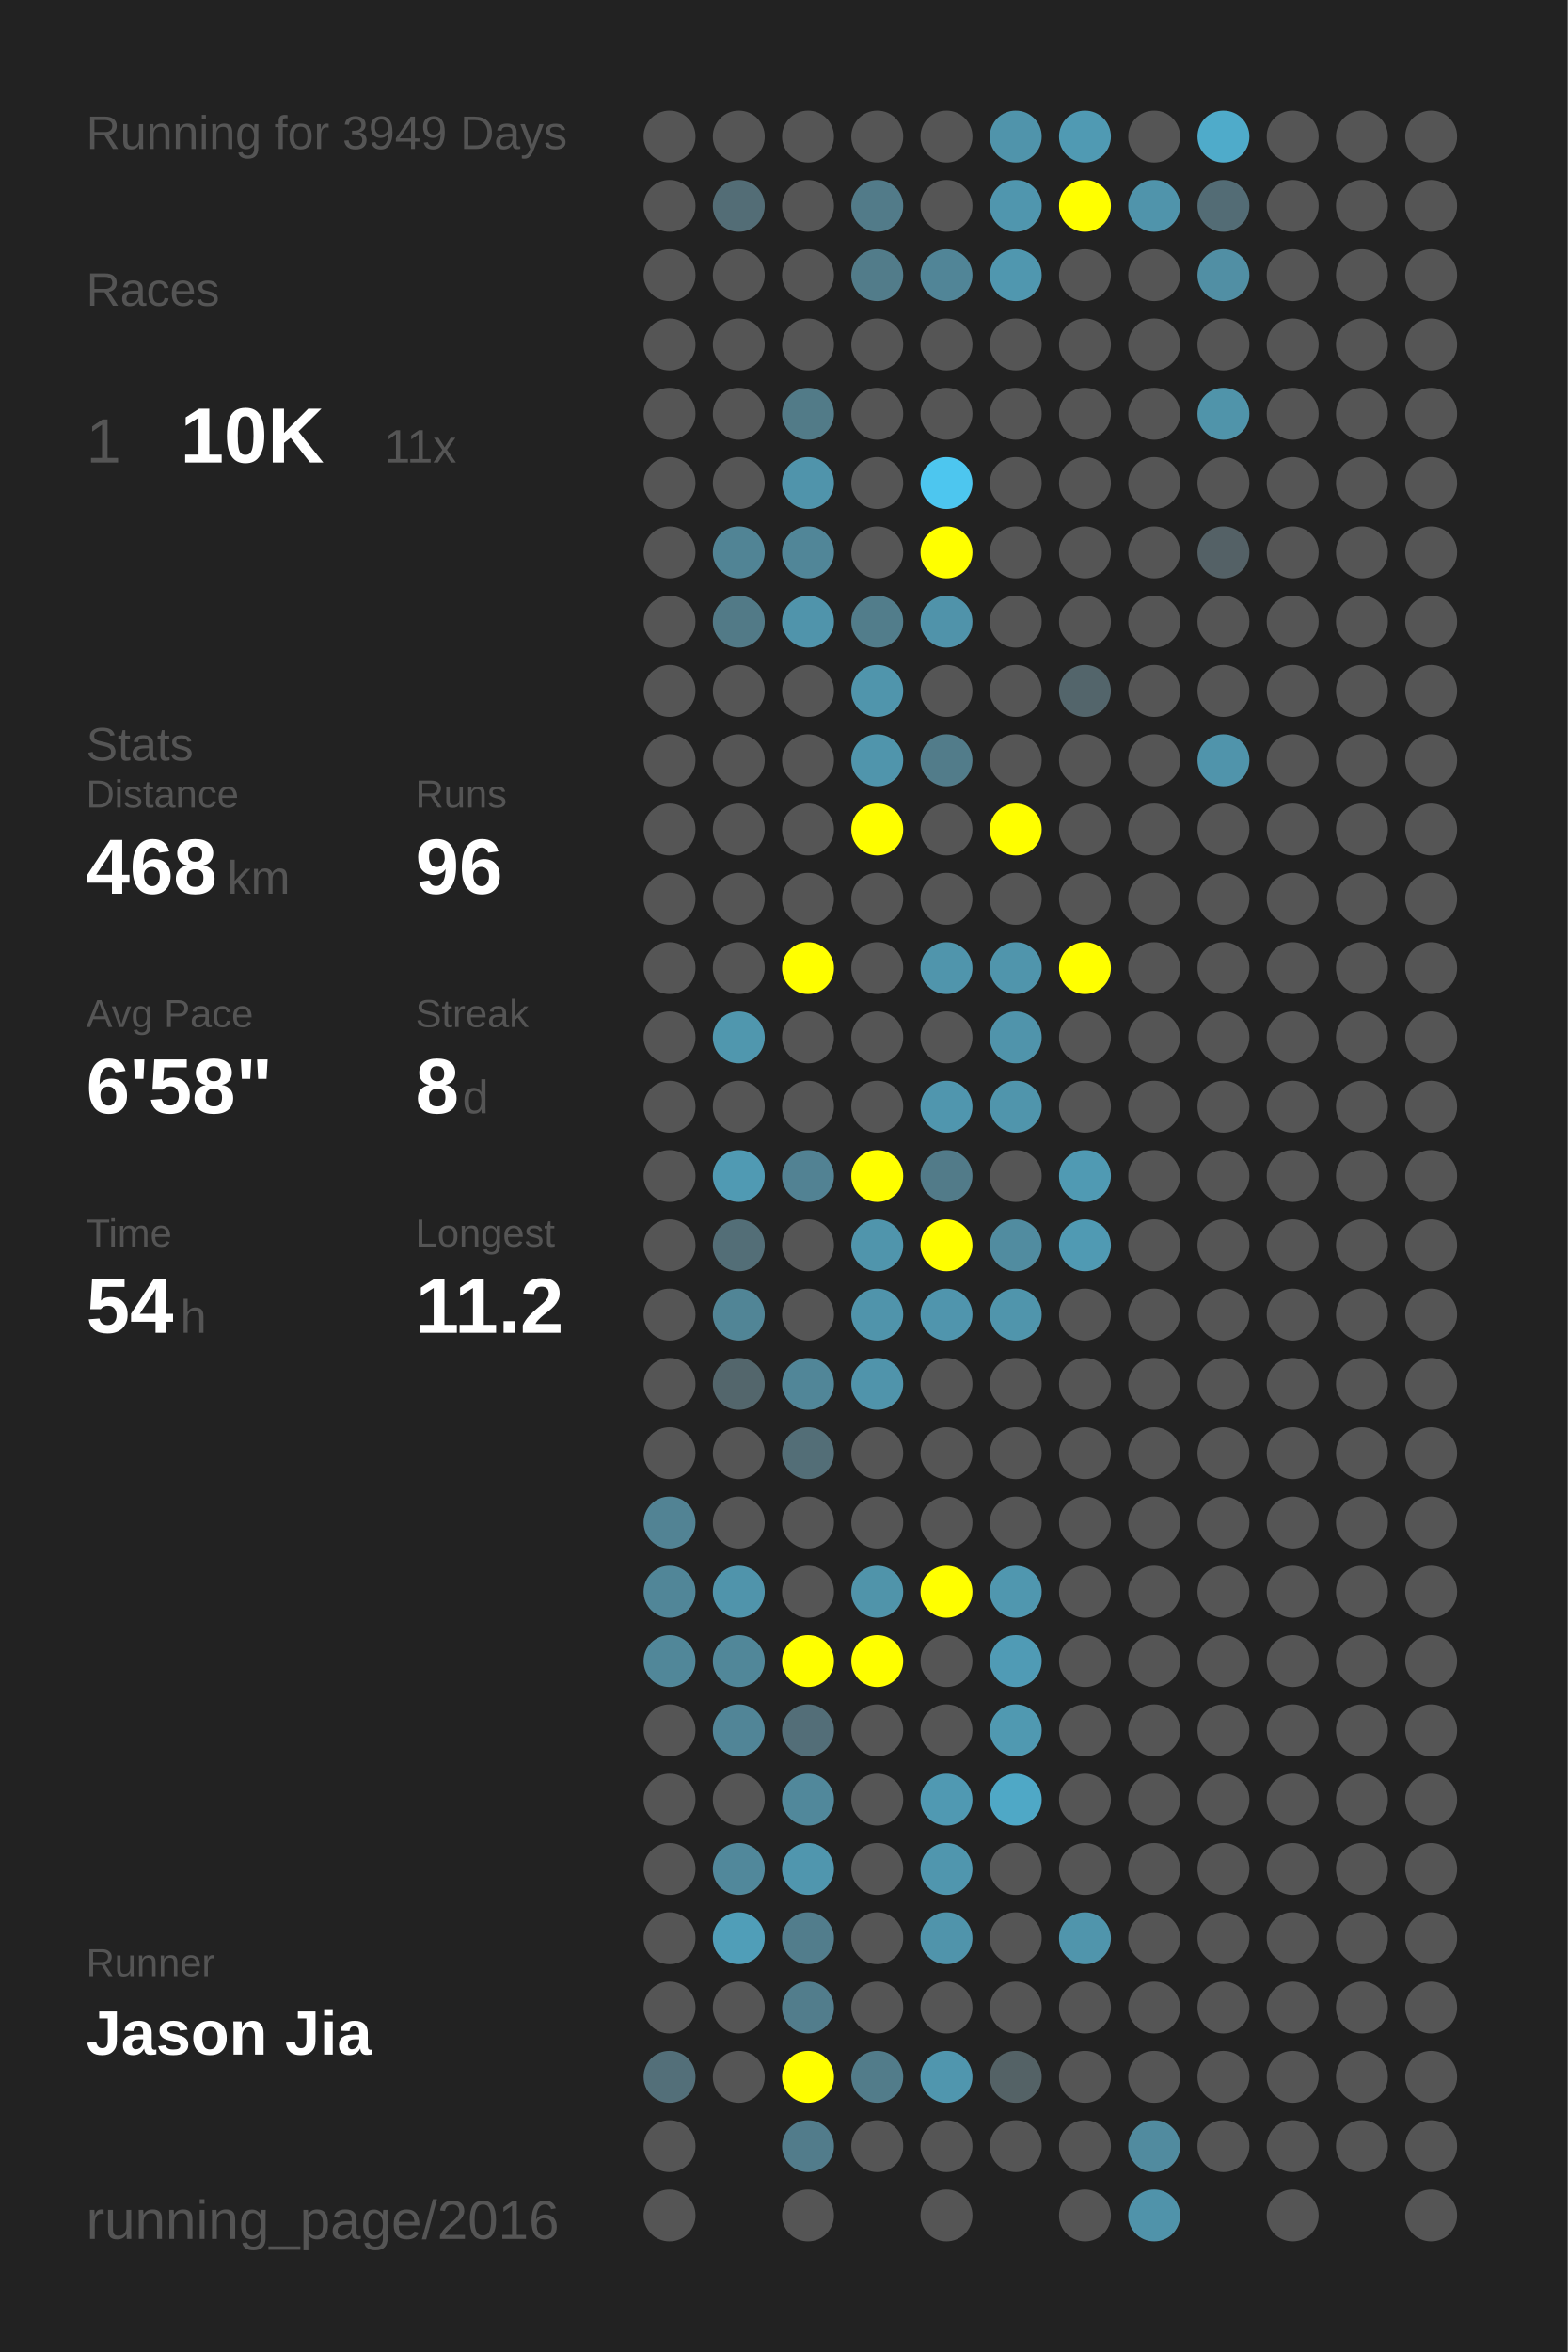
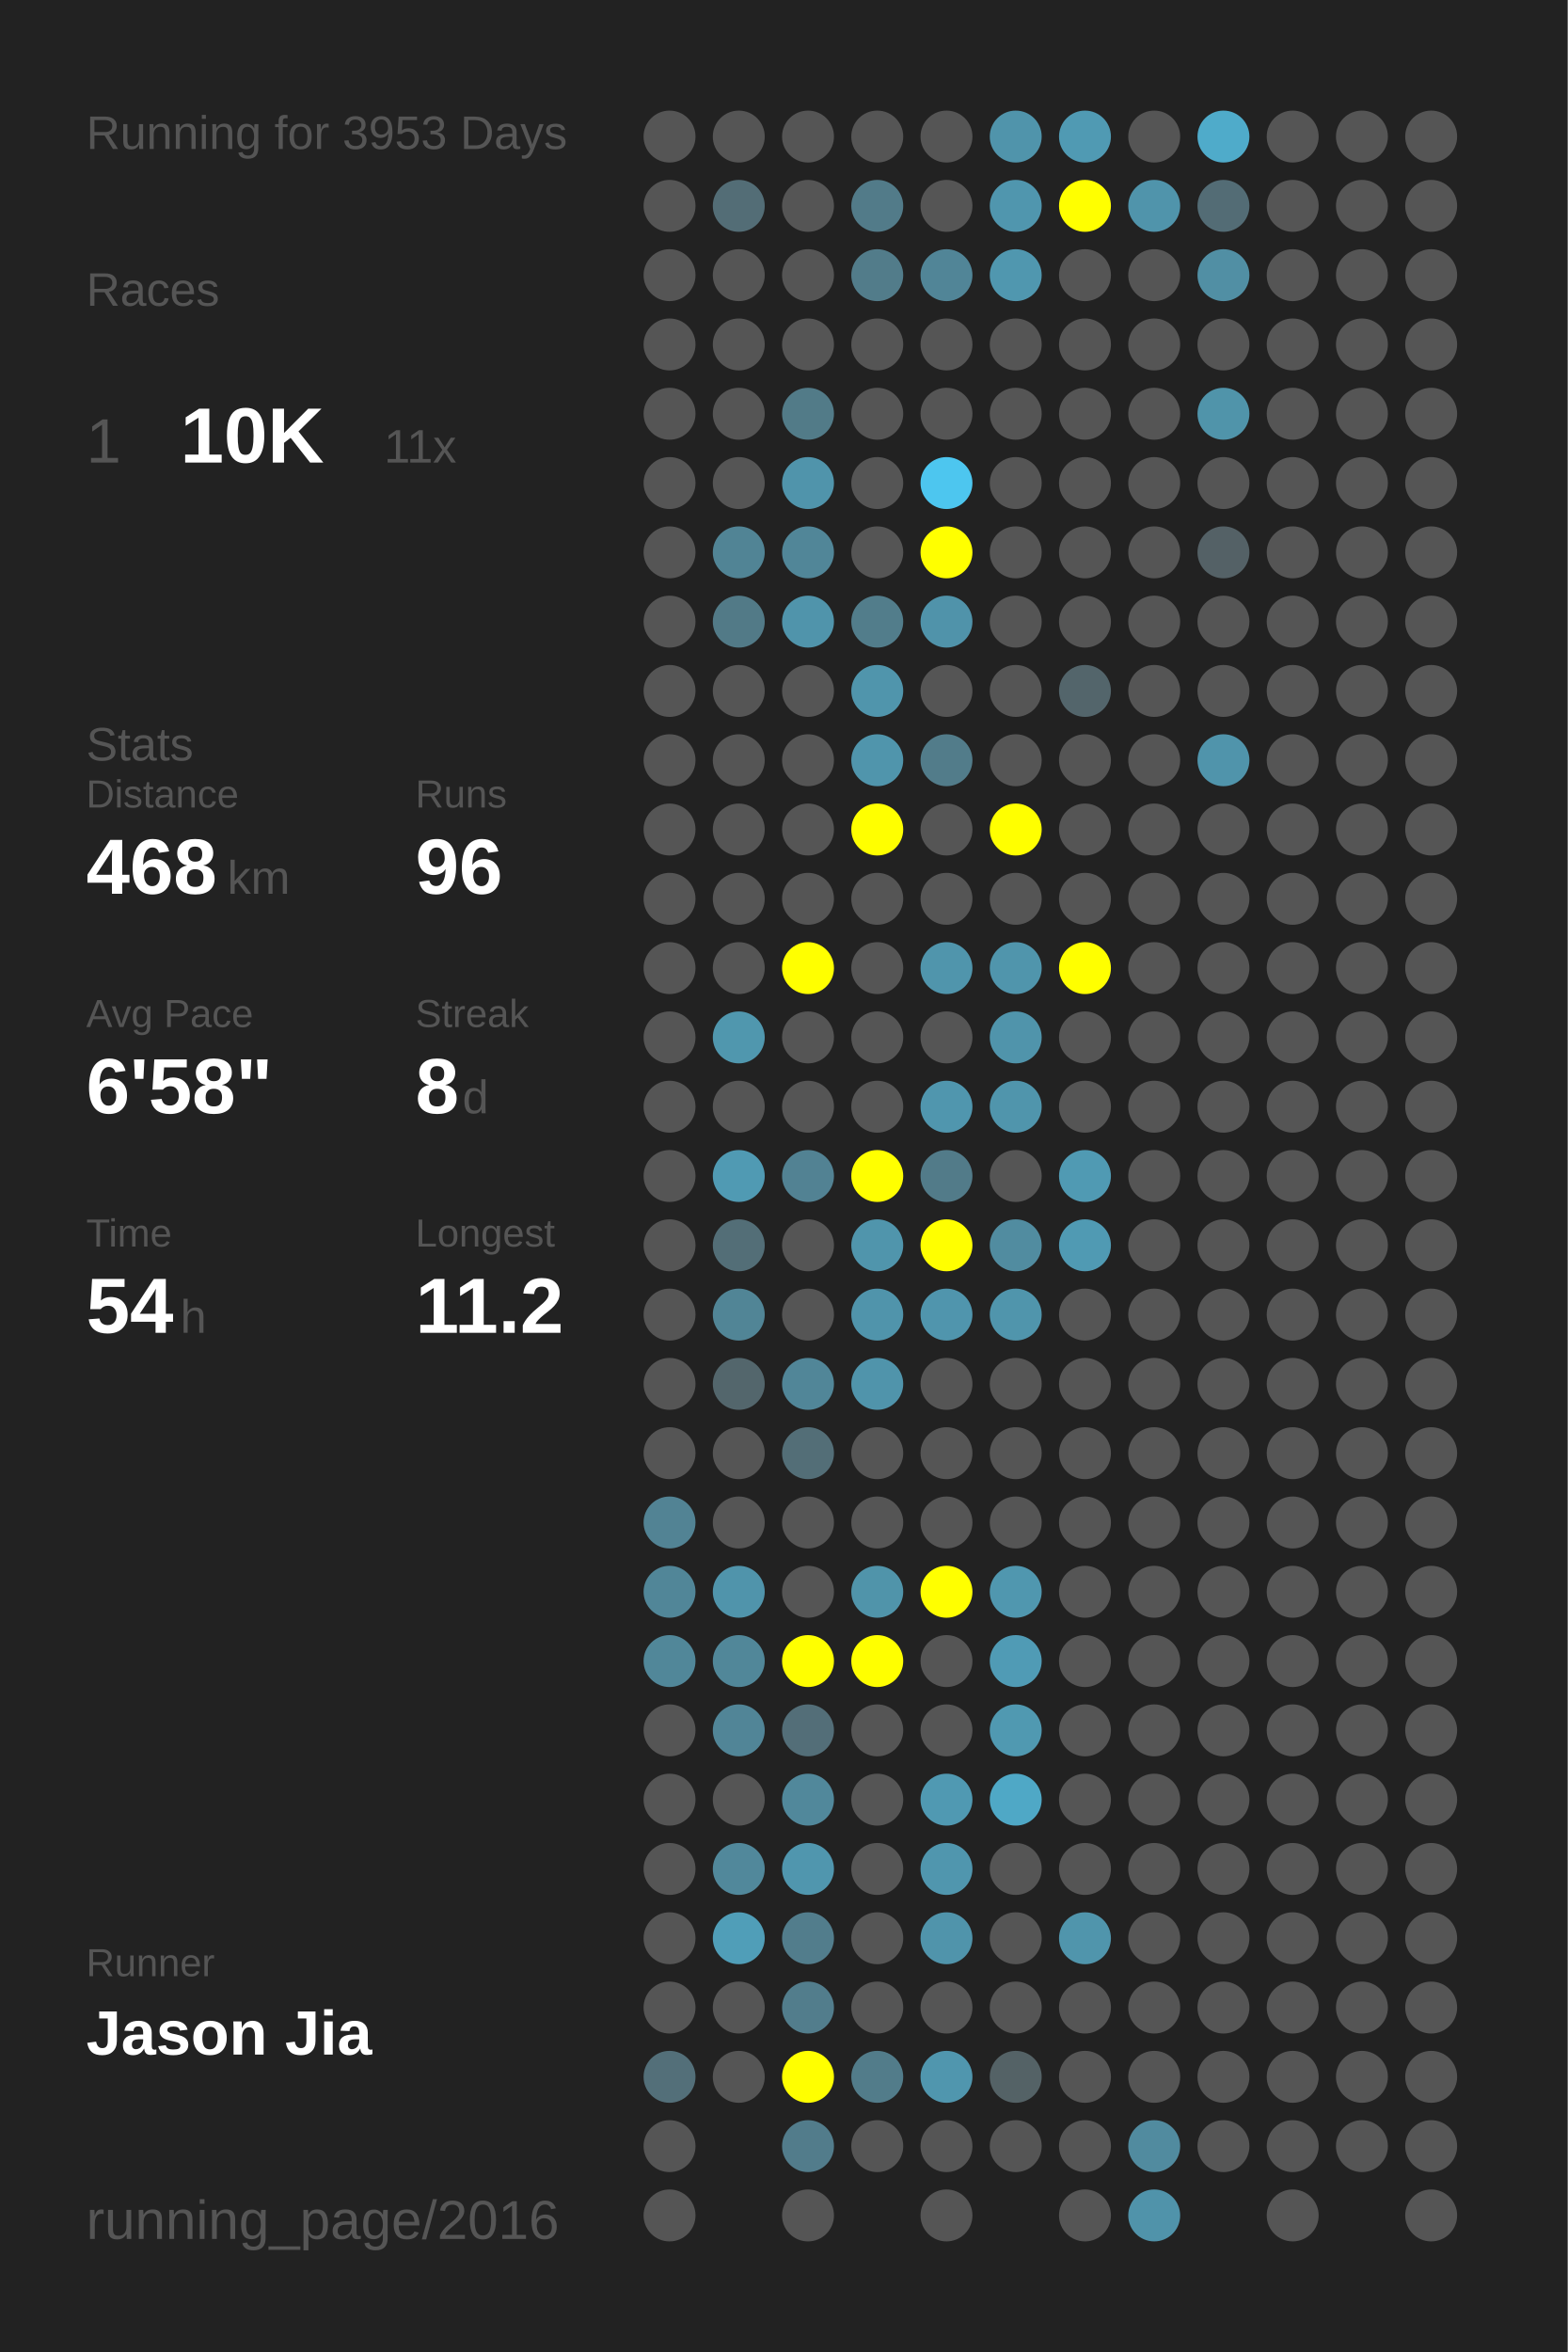
<svg xmlns="http://www.w3.org/2000/svg" baseProfile="full" height="300mm" version="1.1" viewBox="0,0,200,300" width="200mm">
  <defs />
  <rect fill="#222222" height="300" width="200" x="0" y="0" />
-   <text fill="#555555" style="font-size:6px; font-family:Arial;" x="11" y="19">Running for 3949 Days</text>
+   <text fill="#555555" style="font-size:6px; font-family:Arial;" x="11" y="19">Running for 3953 Days</text>
  <text fill="#555555" style="font-size:6px; font-family:Arial;" x="11" y="39">Races</text>
  <text fill="#555555" style="font-size:8px; font-family:Arial;" x="11" y="59">1</text>
  <text fill="#FFFFFF" style="font-size:10px; font-family:Arial; font-weight:bold;" x="23" y="59">10K</text>
  <text fill="#555555" style="font-size:6px; font-family:Arial;" x="49" y="59">11x</text>
  <text fill="#555555" style="font-size:6px; font-family:Arial;" x="11" y="97">Stats</text>
  <text fill="#555555" style="font-size:5px; font-family:Arial;" x="11" y="103">Distance</text>
  <text fill="#FFFFFF" style="font-size:10px; font-family:Arial; font-weight:bold;" x="11" y="114">468</text>
  <text fill="#555555" style="font-size:6px; font-family:Arial;" x="29" y="114">km</text>
  <text fill="#555555" style="font-size:5px; font-family:Arial;" x="53" y="103">Runs</text>
  <text fill="#FFFFFF" style="font-size:10px; font-family:Arial; font-weight:bold;" x="53" y="114">96</text>
  <text fill="#555555" style="font-size:5px; font-family:Arial;" x="11" y="131">Avg Pace</text>
  <text fill="#FFFFFF" style="font-size:10px; font-family:Arial; font-weight:bold;" x="11" y="142">6'58"</text>
  <text fill="#555555" style="font-size:5px; font-family:Arial;" x="53" y="131">Streak</text>
  <text fill="#FFFFFF" style="font-size:10px; font-family:Arial; font-weight:bold;" x="53" y="142">8</text>
  <text fill="#555555" style="font-size:6px; font-family:Arial;" x="59" y="142">d</text>
  <text fill="#555555" style="font-size:5px; font-family:Arial;" x="11" y="159">Time</text>
  <text fill="#FFFFFF" style="font-size:10px; font-family:Arial; font-weight:bold;" x="11" y="170">54</text>
  <text fill="#555555" style="font-size:6px; font-family:Arial;" x="23" y="170">h</text>
  <text fill="#555555" style="font-size:5px; font-family:Arial;" x="53" y="159">Longest</text>
  <text fill="#FFFFFF" style="font-size:10px; font-family:Arial; font-weight:bold;" x="53" y="170">11.2</text>
  <text fill="#555555" style="font-size:5px; font-family:Arial;" x="11" y="252.065">Runner</text>
  <text fill="#FFFFFF" style="font-size:8px; font-family:Arial; font-weight:bold;" x="11" y="262.065">Jason Jia</text>
  <text fill="#555555" style="font-size:7px; font-family:Arial;" x="11" y="285.581">running_page/2016</text>
  <circle cx="85.417" cy="17.419" fill="#555555" r="3.312" />
  <circle cx="85.417" cy="26.258" fill="#555555" r="3.312" />
  <circle cx="85.417" cy="35.097" fill="#555555" r="3.312" />
  <circle cx="85.417" cy="43.935" fill="#555555" r="3.312" />
  <circle cx="85.417" cy="52.774" fill="#555555" r="3.312" />
  <circle cx="85.417" cy="61.613" fill="#555555" r="3.312" />
  <circle cx="85.417" cy="70.452" fill="#555555" r="3.312" />
  <circle cx="85.417" cy="79.29" fill="#555555" r="3.312" />
  <circle cx="85.417" cy="88.129" fill="#555555" r="3.312" />
  <circle cx="85.417" cy="96.968" fill="#555555" r="3.312" />
  <circle cx="85.417" cy="105.806" fill="#555555" r="3.312" />
  <circle cx="85.417" cy="114.645" fill="#555555" r="3.312" />
  <circle cx="85.417" cy="123.484" fill="#555555" r="3.312" />
  <circle cx="85.417" cy="132.323" fill="#555555" r="3.312" />
  <circle cx="85.417" cy="141.161" fill="#555555" r="3.312" />
  <circle cx="85.417" cy="150" fill="#555555" r="3.312" />
  <circle cx="85.417" cy="158.839" fill="#555555" r="3.312" />
  <circle cx="85.417" cy="167.677" fill="#555555" r="3.312" />
  <circle cx="85.417" cy="176.516" fill="#555555" r="3.312" />
  <circle cx="85.417" cy="185.355" fill="#555555" r="3.312" />
  <circle cx="85.417" cy="194.194" fill="#528394" r="3.312" />
  <circle cx="85.417" cy="203.032" fill="#518698" r="3.312" />
  <circle cx="85.417" cy="211.871" fill="#518799" r="3.312" />
  <circle cx="85.417" cy="220.71" fill="#555555" r="3.312" />
  <circle cx="85.417" cy="229.548" fill="#555555" r="3.312" />
  <circle cx="85.417" cy="238.387" fill="#555555" r="3.312" />
  <circle cx="85.417" cy="247.226" fill="#555555" r="3.312" />
  <circle cx="85.417" cy="256.065" fill="#555555" r="3.312" />
  <circle cx="85.417" cy="264.903" fill="#536f79" r="3.312" />
  <circle cx="85.417" cy="273.742" fill="#555555" r="3.312" />
  <circle cx="85.417" cy="282.581" fill="#555555" r="3.312" />
  <circle cx="94.25" cy="17.419" fill="#555555" r="3.312" />
  <circle cx="94.25" cy="26.258" fill="#536d76" r="3.312" />
  <circle cx="94.25" cy="35.097" fill="#555555" r="3.312" />
  <circle cx="94.25" cy="43.935" fill="#555555" r="3.312" />
  <circle cx="94.25" cy="52.774" fill="#555555" r="3.312" />
  <circle cx="94.25" cy="61.613" fill="#555555" r="3.312" />
  <circle cx="94.25" cy="70.452" fill="#518495" r="3.312" />
  <circle cx="94.25" cy="79.29" fill="#527a87" r="3.312" />
  <circle cx="94.25" cy="88.129" fill="#555555" r="3.312" />
  <circle cx="94.25" cy="96.968" fill="#555555" r="3.312" />
  <circle cx="94.25" cy="105.806" fill="#555555" r="3.312" />
  <circle cx="94.25" cy="114.645" fill="#555555" r="3.312" />
  <circle cx="94.25" cy="123.484" fill="#555555" r="3.312" />
  <circle cx="94.25" cy="132.323" fill="#5097ae" r="3.312" />
  <circle cx="94.25" cy="141.161" fill="#555555" r="3.312" />
  <circle cx="94.25" cy="150" fill="#509ab3" r="3.312" />
  <circle cx="94.25" cy="158.839" fill="#536e77" r="3.312" />
  <circle cx="94.25" cy="167.677" fill="#518596" r="3.312" />
  <circle cx="94.25" cy="176.516" fill="#53666c" r="3.312" />
  <circle cx="94.25" cy="185.355" fill="#555555" r="3.312" />
  <circle cx="94.25" cy="194.194" fill="#555555" r="3.312" />
  <circle cx="94.25" cy="203.032" fill="#5094ab" r="3.312" />
  <circle cx="94.25" cy="211.871" fill="#518799" r="3.312" />
  <circle cx="94.25" cy="220.71" fill="#518597" r="3.312" />
  <circle cx="94.25" cy="229.548" fill="#555555" r="3.312" />
  <circle cx="94.25" cy="238.387" fill="#51889b" r="3.312" />
  <circle cx="94.25" cy="247.226" fill="#509eb8" r="3.312" />
  <circle cx="94.25" cy="256.065" fill="#555555" r="3.312" />
  <circle cx="94.25" cy="264.903" fill="#555555" r="3.312" />
  <circle cx="103.083" cy="17.419" fill="#555555" r="3.312" />
  <circle cx="103.083" cy="26.258" fill="#555555" r="3.312" />
  <circle cx="103.083" cy="35.097" fill="#555555" r="3.312" />
  <circle cx="103.083" cy="43.935" fill="#555555" r="3.312" />
  <circle cx="103.083" cy="52.774" fill="#527b88" r="3.312" />
  <circle cx="103.083" cy="61.613" fill="#5094ab" r="3.312" />
  <circle cx="103.083" cy="70.452" fill="#518698" r="3.312" />
  <circle cx="103.083" cy="79.29" fill="#5094ab" r="3.312" />
  <circle cx="103.083" cy="88.129" fill="#555555" r="3.312" />
  <circle cx="103.083" cy="96.968" fill="#555555" r="3.312" />
  <circle cx="103.083" cy="105.806" fill="#555555" r="3.312" />
  <circle cx="103.083" cy="114.645" fill="#555555" r="3.312" />
  <circle cx="103.083" cy="123.484" fill="#FFFF00" r="3.312" />
  <circle cx="103.083" cy="132.323" fill="#555555" r="3.312" />
  <circle cx="103.083" cy="141.161" fill="#555555" r="3.312" />
  <circle cx="103.083" cy="150" fill="#528293" r="3.312" />
  <circle cx="103.083" cy="158.839" fill="#555555" r="3.312" />
  <circle cx="103.083" cy="167.677" fill="#555555" r="3.312" />
  <circle cx="103.083" cy="176.516" fill="#518698" r="3.312" />
  <circle cx="103.083" cy="185.355" fill="#536e77" r="3.312" />
  <circle cx="103.083" cy="194.194" fill="#555555" r="3.312" />
  <circle cx="103.083" cy="203.032" fill="#555555" r="3.312" />
  <circle cx="103.083" cy="211.871" fill="#FFFF00" r="3.312" />
  <circle cx="103.083" cy="220.71" fill="#536e78" r="3.312" />
  <circle cx="103.083" cy="229.548" fill="#51889b" r="3.312" />
  <circle cx="103.083" cy="238.387" fill="#5096ae" r="3.312" />
  <circle cx="103.083" cy="247.226" fill="#527d8c" r="3.312" />
  <circle cx="103.083" cy="256.065" fill="#527d8c" r="3.312" />
  <circle cx="103.083" cy="264.903" fill="#FFFF00" r="3.312" />
  <circle cx="103.083" cy="273.742" fill="#527c8b" r="3.312" />
  <circle cx="103.083" cy="282.581" fill="#555555" r="3.312" />
  <circle cx="111.917" cy="17.419" fill="#555555" r="3.312" />
  <circle cx="111.917" cy="26.258" fill="#527b89" r="3.312" />
  <circle cx="111.917" cy="35.097" fill="#527c8a" r="3.312" />
  <circle cx="111.917" cy="43.935" fill="#555555" r="3.312" />
  <circle cx="111.917" cy="52.774" fill="#555555" r="3.312" />
  <circle cx="111.917" cy="61.613" fill="#555555" r="3.312" />
  <circle cx="111.917" cy="70.452" fill="#555555" r="3.312" />
  <circle cx="111.917" cy="79.29" fill="#527d8b" r="3.312" />
  <circle cx="111.917" cy="88.129" fill="#5095ac" r="3.312" />
  <circle cx="111.917" cy="96.968" fill="#5095ac" r="3.312" />
  <circle cx="111.917" cy="105.806" fill="#FFFF00" r="3.312" />
  <circle cx="111.917" cy="114.645" fill="#555555" r="3.312" />
  <circle cx="111.917" cy="123.484" fill="#555555" r="3.312" />
  <circle cx="111.917" cy="132.323" fill="#555555" r="3.312" />
  <circle cx="111.917" cy="141.161" fill="#555555" r="3.312" />
  <circle cx="111.917" cy="150" fill="#FFFF00" r="3.312" />
  <circle cx="111.917" cy="158.839" fill="#5095ac" r="3.312" />
  <circle cx="111.917" cy="167.677" fill="#5094ab" r="3.312" />
  <circle cx="111.917" cy="176.516" fill="#5094ab" r="3.312" />
  <circle cx="111.917" cy="185.355" fill="#555555" r="3.312" />
  <circle cx="111.917" cy="194.194" fill="#555555" r="3.312" />
  <circle cx="111.917" cy="203.032" fill="#5094aa" r="3.312" />
  <circle cx="111.917" cy="211.871" fill="#FFFF00" r="3.312" />
  <circle cx="111.917" cy="220.71" fill="#555555" r="3.312" />
  <circle cx="111.917" cy="229.548" fill="#555555" r="3.312" />
  <circle cx="111.917" cy="238.387" fill="#555555" r="3.312" />
  <circle cx="111.917" cy="247.226" fill="#555555" r="3.312" />
  <circle cx="111.917" cy="256.065" fill="#555555" r="3.312" />
  <circle cx="111.917" cy="264.903" fill="#527c8a" r="3.312" />
  <circle cx="111.917" cy="273.742" fill="#555555" r="3.312" />
  <circle cx="120.75" cy="17.419" fill="#555555" r="3.312" />
  <circle cx="120.75" cy="26.258" fill="#555555" r="3.312" />
  <circle cx="120.75" cy="35.097" fill="#518597" r="3.312" />
  <circle cx="120.75" cy="43.935" fill="#555555" r="3.312" />
  <circle cx="120.75" cy="52.774" fill="#555555" r="3.312" />
  <circle cx="120.75" cy="61.613" fill="#4dc6ef" r="3.312" />
  <circle cx="120.75" cy="70.452" fill="#FFFF00" r="3.312" />
  <circle cx="120.75" cy="79.29" fill="#5093aa" r="3.312" />
  <circle cx="120.75" cy="88.129" fill="#555555" r="3.312" />
  <circle cx="120.75" cy="96.968" fill="#527c8a" r="3.312" />
  <circle cx="120.75" cy="105.806" fill="#555555" r="3.312" />
  <circle cx="120.75" cy="114.645" fill="#555555" r="3.312" />
  <circle cx="120.75" cy="123.484" fill="#5095ac" r="3.312" />
  <circle cx="120.75" cy="132.323" fill="#555555" r="3.312" />
  <circle cx="120.75" cy="141.161" fill="#5096ae" r="3.312" />
  <circle cx="120.75" cy="150" fill="#527b89" r="3.312" />
  <circle cx="120.75" cy="158.839" fill="#FFFF00" r="3.312" />
  <circle cx="120.75" cy="167.677" fill="#5095ad" r="3.312" />
  <circle cx="120.75" cy="176.516" fill="#555555" r="3.312" />
  <circle cx="120.75" cy="185.355" fill="#555555" r="3.312" />
  <circle cx="120.75" cy="194.194" fill="#555555" r="3.312" />
  <circle cx="120.75" cy="203.032" fill="#FFFF00" r="3.312" />
  <circle cx="120.75" cy="211.871" fill="#555555" r="3.312" />
  <circle cx="120.75" cy="220.71" fill="#555555" r="3.312" />
  <circle cx="120.75" cy="229.548" fill="#5099b2" r="3.312" />
  <circle cx="120.75" cy="238.387" fill="#5096ae" r="3.312" />
  <circle cx="120.75" cy="247.226" fill="#5094ab" r="3.312" />
  <circle cx="120.75" cy="256.065" fill="#555555" r="3.312" />
  <circle cx="120.75" cy="264.903" fill="#5096ae" r="3.312" />
  <circle cx="120.75" cy="273.742" fill="#555555" r="3.312" />
  <circle cx="120.75" cy="282.581" fill="#555555" r="3.312" />
  <circle cx="129.583" cy="17.419" fill="#5094ab" r="3.312" />
  <circle cx="129.583" cy="26.258" fill="#5096ae" r="3.312" />
  <circle cx="129.583" cy="35.097" fill="#5097af" r="3.312" />
  <circle cx="129.583" cy="43.935" fill="#555555" r="3.312" />
  <circle cx="129.583" cy="52.774" fill="#555555" r="3.312" />
  <circle cx="129.583" cy="61.613" fill="#555555" r="3.312" />
  <circle cx="129.583" cy="70.452" fill="#555555" r="3.312" />
  <circle cx="129.583" cy="79.29" fill="#555555" r="3.312" />
  <circle cx="129.583" cy="88.129" fill="#555555" r="3.312" />
  <circle cx="129.583" cy="96.968" fill="#555555" r="3.312" />
  <circle cx="129.583" cy="105.806" fill="#FFFF00" r="3.312" />
  <circle cx="129.583" cy="114.645" fill="#555555" r="3.312" />
  <circle cx="129.583" cy="123.484" fill="#5095ac" r="3.312" />
  <circle cx="129.583" cy="132.323" fill="#5094ab" r="3.312" />
  <circle cx="129.583" cy="141.161" fill="#5095ac" r="3.312" />
  <circle cx="129.583" cy="150" fill="#555555" r="3.312" />
  <circle cx="129.583" cy="158.839" fill="#518ca0" r="3.312" />
  <circle cx="129.583" cy="167.677" fill="#5095ac" r="3.312" />
  <circle cx="129.583" cy="176.516" fill="#555555" r="3.312" />
  <circle cx="129.583" cy="185.355" fill="#555555" r="3.312" />
  <circle cx="129.583" cy="194.194" fill="#555555" r="3.312" />
  <circle cx="129.583" cy="203.032" fill="#5097af" r="3.312" />
  <circle cx="129.583" cy="211.871" fill="#509bb5" r="3.312" />
  <circle cx="129.583" cy="220.71" fill="#5099b1" r="3.312" />
  <circle cx="129.583" cy="229.548" fill="#4fa8c6" r="3.312" />
  <circle cx="129.583" cy="238.387" fill="#555555" r="3.312" />
  <circle cx="129.583" cy="247.226" fill="#555555" r="3.312" />
  <circle cx="129.583" cy="256.065" fill="#555555" r="3.312" />
  <circle cx="129.583" cy="264.903" fill="#546266" r="3.312" />
  <circle cx="129.583" cy="273.742" fill="#555555" r="3.312" />
  <circle cx="138.417" cy="17.419" fill="#509ab3" r="3.312" />
  <circle cx="138.417" cy="26.258" fill="#FFFF00" r="3.312" />
  <circle cx="138.417" cy="35.097" fill="#555555" r="3.312" />
  <circle cx="138.417" cy="43.935" fill="#555555" r="3.312" />
  <circle cx="138.417" cy="52.774" fill="#555555" r="3.312" />
  <circle cx="138.417" cy="61.613" fill="#555555" r="3.312" />
  <circle cx="138.417" cy="70.452" fill="#555555" r="3.312" />
  <circle cx="138.417" cy="79.29" fill="#555555" r="3.312" />
  <circle cx="138.417" cy="88.129" fill="#53656b" r="3.312" />
  <circle cx="138.417" cy="96.968" fill="#555555" r="3.312" />
  <circle cx="138.417" cy="105.806" fill="#555555" r="3.312" />
  <circle cx="138.417" cy="114.645" fill="#555555" r="3.312" />
  <circle cx="138.417" cy="123.484" fill="#FFFF00" r="3.312" />
  <circle cx="138.417" cy="132.323" fill="#555555" r="3.312" />
  <circle cx="138.417" cy="141.161" fill="#555555" r="3.312" />
  <circle cx="138.417" cy="150" fill="#509ab3" r="3.312" />
  <circle cx="138.417" cy="158.839" fill="#509ab3" r="3.312" />
  <circle cx="138.417" cy="167.677" fill="#555555" r="3.312" />
  <circle cx="138.417" cy="176.516" fill="#555555" r="3.312" />
  <circle cx="138.417" cy="185.355" fill="#555555" r="3.312" />
  <circle cx="138.417" cy="194.194" fill="#555555" r="3.312" />
  <circle cx="138.417" cy="203.032" fill="#555555" r="3.312" />
  <circle cx="138.417" cy="211.871" fill="#555555" r="3.312" />
  <circle cx="138.417" cy="220.71" fill="#555555" r="3.312" />
  <circle cx="138.417" cy="229.548" fill="#555555" r="3.312" />
  <circle cx="138.417" cy="238.387" fill="#555555" r="3.312" />
  <circle cx="138.417" cy="247.226" fill="#5095ac" r="3.312" />
  <circle cx="138.417" cy="256.065" fill="#555555" r="3.312" />
  <circle cx="138.417" cy="264.903" fill="#555555" r="3.312" />
  <circle cx="138.417" cy="273.742" fill="#555555" r="3.312" />
  <circle cx="138.417" cy="282.581" fill="#555555" r="3.312" />
  <circle cx="147.25" cy="17.419" fill="#555555" r="3.312" />
  <circle cx="147.25" cy="26.258" fill="#5094ab" r="3.312" />
  <circle cx="147.25" cy="35.097" fill="#555555" r="3.312" />
  <circle cx="147.25" cy="43.935" fill="#555555" r="3.312" />
  <circle cx="147.25" cy="52.774" fill="#555555" r="3.312" />
  <circle cx="147.25" cy="61.613" fill="#555555" r="3.312" />
  <circle cx="147.25" cy="70.452" fill="#555555" r="3.312" />
  <circle cx="147.25" cy="79.29" fill="#555555" r="3.312" />
  <circle cx="147.25" cy="88.129" fill="#555555" r="3.312" />
  <circle cx="147.25" cy="96.968" fill="#555555" r="3.312" />
  <circle cx="147.25" cy="105.806" fill="#555555" r="3.312" />
  <circle cx="147.25" cy="114.645" fill="#555555" r="3.312" />
  <circle cx="147.25" cy="123.484" fill="#555555" r="3.312" />
  <circle cx="147.25" cy="132.323" fill="#555555" r="3.312" />
  <circle cx="147.25" cy="141.161" fill="#555555" r="3.312" />
  <circle cx="147.25" cy="150" fill="#555555" r="3.312" />
  <circle cx="147.25" cy="158.839" fill="#555555" r="3.312" />
  <circle cx="147.25" cy="167.677" fill="#555555" r="3.312" />
  <circle cx="147.25" cy="176.516" fill="#555555" r="3.312" />
  <circle cx="147.25" cy="185.355" fill="#555555" r="3.312" />
  <circle cx="147.25" cy="194.194" fill="#555555" r="3.312" />
  <circle cx="147.25" cy="203.032" fill="#555555" r="3.312" />
  <circle cx="147.25" cy="211.871" fill="#555555" r="3.312" />
  <circle cx="147.25" cy="220.71" fill="#555555" r="3.312" />
  <circle cx="147.25" cy="229.548" fill="#555555" r="3.312" />
  <circle cx="147.25" cy="238.387" fill="#555555" r="3.312" />
  <circle cx="147.25" cy="247.226" fill="#555555" r="3.312" />
  <circle cx="147.25" cy="256.065" fill="#555555" r="3.312" />
  <circle cx="147.25" cy="264.903" fill="#555555" r="3.312" />
  <circle cx="147.25" cy="273.742" fill="#518b9f" r="3.312" />
  <circle cx="147.25" cy="282.581" fill="#5093aa" r="3.312" />
  <circle cx="156.083" cy="17.419" fill="#4fabca" r="3.312" />
  <circle cx="156.083" cy="26.258" fill="#536c75" r="3.312" />
  <circle cx="156.083" cy="35.097" fill="#518fa4" r="3.312" />
  <circle cx="156.083" cy="43.935" fill="#555555" r="3.312" />
  <circle cx="156.083" cy="52.774" fill="#5094aa" r="3.312" />
  <circle cx="156.083" cy="61.613" fill="#555555" r="3.312" />
  <circle cx="156.083" cy="70.452" fill="#546166" r="3.312" />
  <circle cx="156.083" cy="79.29" fill="#555555" r="3.312" />
  <circle cx="156.083" cy="88.129" fill="#555555" r="3.312" />
  <circle cx="156.083" cy="96.968" fill="#5094ab" r="3.312" />
  <circle cx="156.083" cy="105.806" fill="#555555" r="3.312" />
  <circle cx="156.083" cy="114.645" fill="#555555" r="3.312" />
  <circle cx="156.083" cy="123.484" fill="#555555" r="3.312" />
  <circle cx="156.083" cy="132.323" fill="#555555" r="3.312" />
  <circle cx="156.083" cy="141.161" fill="#555555" r="3.312" />
  <circle cx="156.083" cy="150" fill="#555555" r="3.312" />
  <circle cx="156.083" cy="158.839" fill="#555555" r="3.312" />
  <circle cx="156.083" cy="167.677" fill="#555555" r="3.312" />
  <circle cx="156.083" cy="176.516" fill="#555555" r="3.312" />
  <circle cx="156.083" cy="185.355" fill="#555555" r="3.312" />
  <circle cx="156.083" cy="194.194" fill="#555555" r="3.312" />
  <circle cx="156.083" cy="203.032" fill="#555555" r="3.312" />
  <circle cx="156.083" cy="211.871" fill="#555555" r="3.312" />
  <circle cx="156.083" cy="220.71" fill="#555555" r="3.312" />
  <circle cx="156.083" cy="229.548" fill="#555555" r="3.312" />
  <circle cx="156.083" cy="238.387" fill="#555555" r="3.312" />
  <circle cx="156.083" cy="247.226" fill="#555555" r="3.312" />
  <circle cx="156.083" cy="256.065" fill="#555555" r="3.312" />
  <circle cx="156.083" cy="264.903" fill="#555555" r="3.312" />
  <circle cx="156.083" cy="273.742" fill="#555555" r="3.312" />
  <circle cx="164.917" cy="17.419" fill="#555555" r="3.312" />
  <circle cx="164.917" cy="26.258" fill="#555555" r="3.312" />
  <circle cx="164.917" cy="35.097" fill="#555555" r="3.312" />
  <circle cx="164.917" cy="43.935" fill="#555555" r="3.312" />
  <circle cx="164.917" cy="52.774" fill="#555555" r="3.312" />
  <circle cx="164.917" cy="61.613" fill="#555555" r="3.312" />
  <circle cx="164.917" cy="70.452" fill="#555555" r="3.312" />
  <circle cx="164.917" cy="79.29" fill="#555555" r="3.312" />
  <circle cx="164.917" cy="88.129" fill="#555555" r="3.312" />
  <circle cx="164.917" cy="96.968" fill="#555555" r="3.312" />
  <circle cx="164.917" cy="105.806" fill="#555555" r="3.312" />
  <circle cx="164.917" cy="114.645" fill="#555555" r="3.312" />
  <circle cx="164.917" cy="123.484" fill="#555555" r="3.312" />
  <circle cx="164.917" cy="132.323" fill="#555555" r="3.312" />
  <circle cx="164.917" cy="141.161" fill="#555555" r="3.312" />
  <circle cx="164.917" cy="150" fill="#555555" r="3.312" />
  <circle cx="164.917" cy="158.839" fill="#555555" r="3.312" />
  <circle cx="164.917" cy="167.677" fill="#555555" r="3.312" />
  <circle cx="164.917" cy="176.516" fill="#555555" r="3.312" />
  <circle cx="164.917" cy="185.355" fill="#555555" r="3.312" />
  <circle cx="164.917" cy="194.194" fill="#555555" r="3.312" />
  <circle cx="164.917" cy="203.032" fill="#555555" r="3.312" />
  <circle cx="164.917" cy="211.871" fill="#555555" r="3.312" />
  <circle cx="164.917" cy="220.71" fill="#555555" r="3.312" />
  <circle cx="164.917" cy="229.548" fill="#555555" r="3.312" />
  <circle cx="164.917" cy="238.387" fill="#555555" r="3.312" />
  <circle cx="164.917" cy="247.226" fill="#555555" r="3.312" />
  <circle cx="164.917" cy="256.065" fill="#555555" r="3.312" />
  <circle cx="164.917" cy="264.903" fill="#555555" r="3.312" />
  <circle cx="164.917" cy="273.742" fill="#555555" r="3.312" />
  <circle cx="164.917" cy="282.581" fill="#555555" r="3.312" />
  <circle cx="173.75" cy="17.419" fill="#555555" r="3.312" />
  <circle cx="173.75" cy="26.258" fill="#555555" r="3.312" />
  <circle cx="173.75" cy="35.097" fill="#555555" r="3.312" />
  <circle cx="173.75" cy="43.935" fill="#555555" r="3.312" />
  <circle cx="173.75" cy="52.774" fill="#555555" r="3.312" />
  <circle cx="173.75" cy="61.613" fill="#555555" r="3.312" />
  <circle cx="173.75" cy="70.452" fill="#555555" r="3.312" />
  <circle cx="173.75" cy="79.29" fill="#555555" r="3.312" />
  <circle cx="173.75" cy="88.129" fill="#555555" r="3.312" />
  <circle cx="173.75" cy="96.968" fill="#555555" r="3.312" />
  <circle cx="173.75" cy="105.806" fill="#555555" r="3.312" />
  <circle cx="173.75" cy="114.645" fill="#555555" r="3.312" />
  <circle cx="173.75" cy="123.484" fill="#555555" r="3.312" />
  <circle cx="173.75" cy="132.323" fill="#555555" r="3.312" />
  <circle cx="173.75" cy="141.161" fill="#555555" r="3.312" />
  <circle cx="173.75" cy="150" fill="#555555" r="3.312" />
  <circle cx="173.75" cy="158.839" fill="#555555" r="3.312" />
  <circle cx="173.75" cy="167.677" fill="#555555" r="3.312" />
  <circle cx="173.75" cy="176.516" fill="#555555" r="3.312" />
  <circle cx="173.75" cy="185.355" fill="#555555" r="3.312" />
  <circle cx="173.75" cy="194.194" fill="#555555" r="3.312" />
  <circle cx="173.75" cy="203.032" fill="#555555" r="3.312" />
  <circle cx="173.75" cy="211.871" fill="#555555" r="3.312" />
  <circle cx="173.75" cy="220.71" fill="#555555" r="3.312" />
  <circle cx="173.75" cy="229.548" fill="#555555" r="3.312" />
  <circle cx="173.75" cy="238.387" fill="#555555" r="3.312" />
  <circle cx="173.75" cy="247.226" fill="#555555" r="3.312" />
  <circle cx="173.75" cy="256.065" fill="#555555" r="3.312" />
  <circle cx="173.75" cy="264.903" fill="#555555" r="3.312" />
  <circle cx="173.75" cy="273.742" fill="#555555" r="3.312" />
  <circle cx="182.583" cy="17.419" fill="#555555" r="3.312" />
  <circle cx="182.583" cy="26.258" fill="#555555" r="3.312" />
  <circle cx="182.583" cy="35.097" fill="#555555" r="3.312" />
  <circle cx="182.583" cy="43.935" fill="#555555" r="3.312" />
  <circle cx="182.583" cy="52.774" fill="#555555" r="3.312" />
  <circle cx="182.583" cy="61.613" fill="#555555" r="3.312" />
  <circle cx="182.583" cy="70.452" fill="#555555" r="3.312" />
  <circle cx="182.583" cy="79.29" fill="#555555" r="3.312" />
  <circle cx="182.583" cy="88.129" fill="#555555" r="3.312" />
  <circle cx="182.583" cy="96.968" fill="#555555" r="3.312" />
  <circle cx="182.583" cy="105.806" fill="#555555" r="3.312" />
  <circle cx="182.583" cy="114.645" fill="#555555" r="3.312" />
  <circle cx="182.583" cy="123.484" fill="#555555" r="3.312" />
  <circle cx="182.583" cy="132.323" fill="#555555" r="3.312" />
  <circle cx="182.583" cy="141.161" fill="#555555" r="3.312" />
  <circle cx="182.583" cy="150" fill="#555555" r="3.312" />
  <circle cx="182.583" cy="158.839" fill="#555555" r="3.312" />
  <circle cx="182.583" cy="167.677" fill="#555555" r="3.312" />
  <circle cx="182.583" cy="176.516" fill="#555555" r="3.312" />
  <circle cx="182.583" cy="185.355" fill="#555555" r="3.312" />
  <circle cx="182.583" cy="194.194" fill="#555555" r="3.312" />
  <circle cx="182.583" cy="203.032" fill="#555555" r="3.312" />
  <circle cx="182.583" cy="211.871" fill="#555555" r="3.312" />
  <circle cx="182.583" cy="220.71" fill="#555555" r="3.312" />
  <circle cx="182.583" cy="229.548" fill="#555555" r="3.312" />
  <circle cx="182.583" cy="238.387" fill="#555555" r="3.312" />
  <circle cx="182.583" cy="247.226" fill="#555555" r="3.312" />
  <circle cx="182.583" cy="256.065" fill="#555555" r="3.312" />
  <circle cx="182.583" cy="264.903" fill="#555555" r="3.312" />
  <circle cx="182.583" cy="273.742" fill="#555555" r="3.312" />
  <circle cx="182.583" cy="282.581" fill="#555555" r="3.312" />
</svg>
